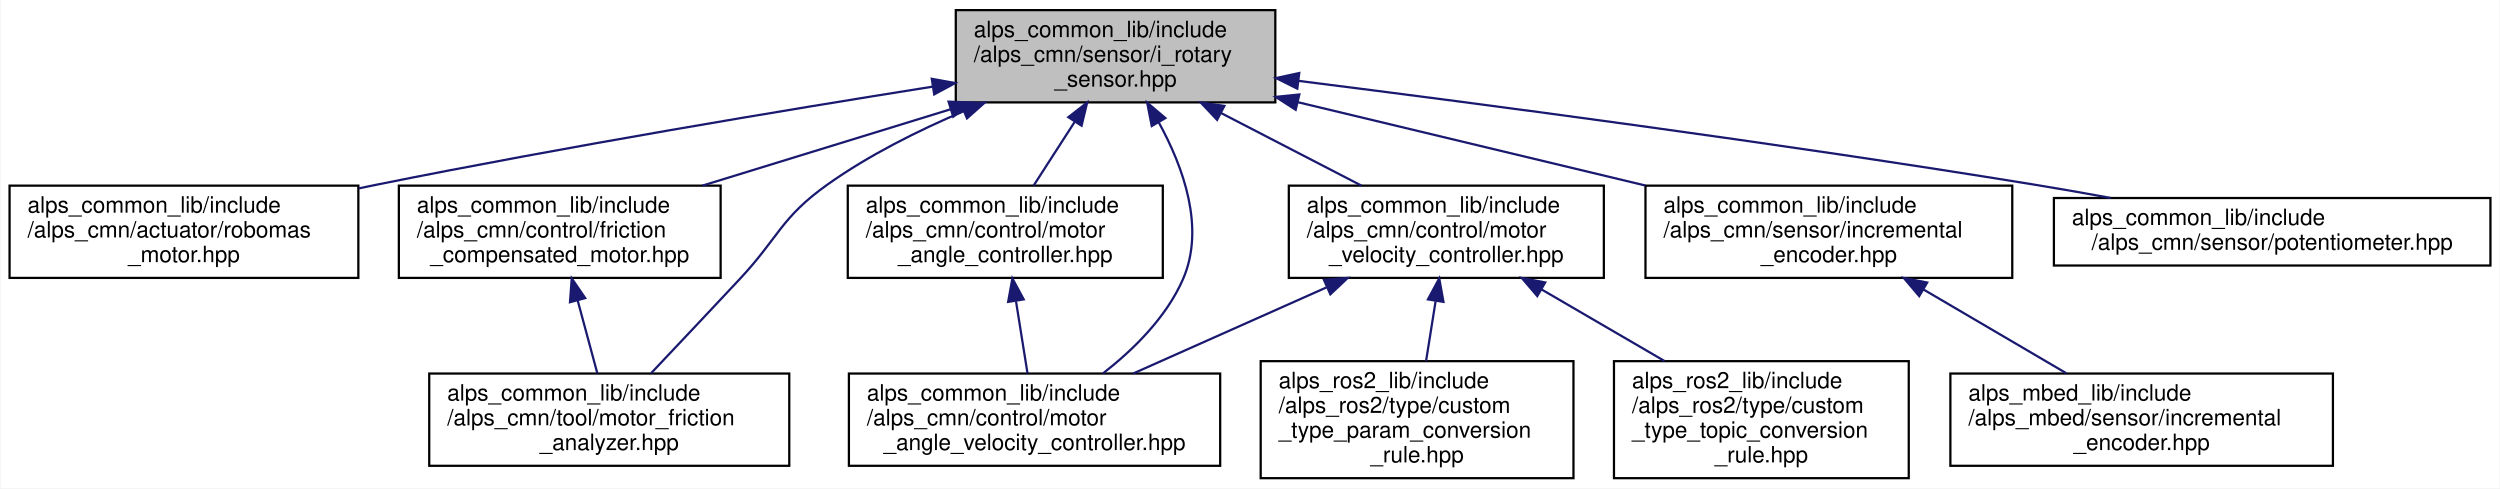
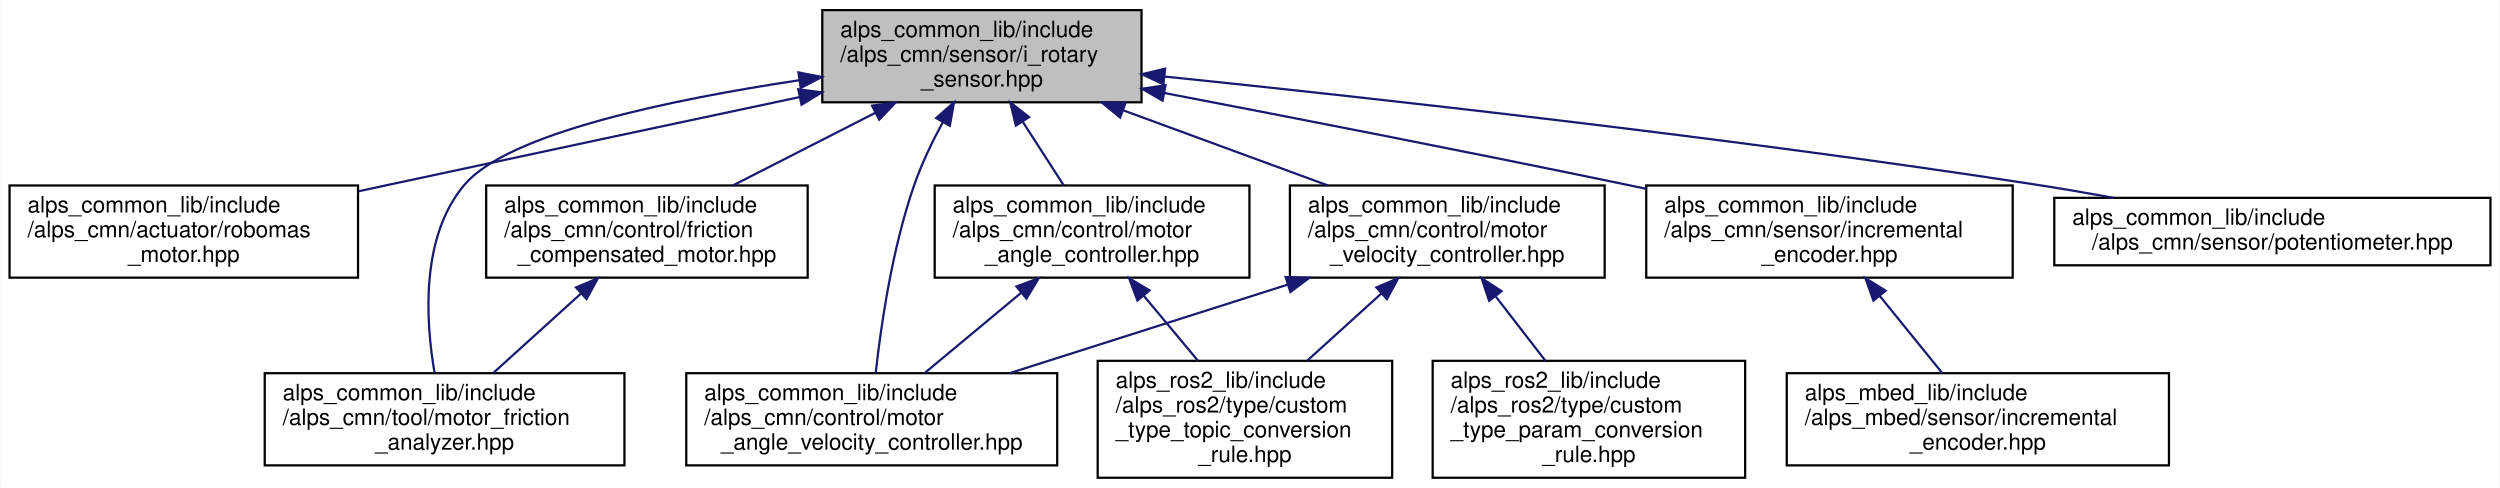
- <svg xmlns="http://www.w3.org/2000/svg" xmlns:xlink="http://www.w3.org/1999/xlink" width="1111pt" height="217pt" viewBox="0.00 0.00 1110.50 217.00">
+ <svg xmlns="http://www.w3.org/2000/svg" xmlns:xlink="http://www.w3.org/1999/xlink" width="1112pt" height="217pt" viewBox="0.00 0.00 1111.50 217.00">
  <g id="graph0" class="graph" transform="scale(1 1) rotate(0) translate(4 213)">
-     <polygon fill="white" stroke="transparent" points="-4,4 -4,-213 1106.5,-213 1106.5,4 -4,4" />
+     <polygon fill="white" stroke="transparent" points="-4,4 -4,-213 1107.5,-213 1107.5,4 -4,4" />
    <g id="node1" class="node">
      <g id="a_node1">
        <a xlink:title=" ">
-           <polygon fill="#bfbfbf" stroke="black" points="420.5,-167.5 420.5,-208.5 562.5,-208.5 562.5,-167.5 420.5,-167.5" />
-           <text text-anchor="start" x="428.5" y="-196.5" font-family="Helvetica,sans-Serif" font-size="10.00">alps_common_lib/include</text>
-           <text text-anchor="start" x="428.5" y="-185.5" font-family="Helvetica,sans-Serif" font-size="10.00">/alps_cmn/sensor/i_rotary</text>
-           <text text-anchor="middle" x="491.5" y="-174.5" font-family="Helvetica,sans-Serif" font-size="10.00">_sensor.hpp</text>
+           <polygon fill="#bfbfbf" stroke="black" points="361.5,-167.5 361.5,-208.5 503.5,-208.5 503.5,-167.5 361.5,-167.5" />
+           <text text-anchor="start" x="369.5" y="-196.5" font-family="Helvetica,sans-Serif" font-size="10.00">alps_common_lib/include</text>
+           <text text-anchor="start" x="369.5" y="-185.5" font-family="Helvetica,sans-Serif" font-size="10.00">/alps_cmn/sensor/i_rotary</text>
+           <text text-anchor="middle" x="432.5" y="-174.5" font-family="Helvetica,sans-Serif" font-size="10.00">_sensor.hpp</text>
        </a>
      </g>
    </g>
    <g id="node2" class="node">
      <g id="a_node2">
        <a xlink:href="robomas__motor_8hpp.html" target="_top" xlink:title="ロボマスモータのライブラリ">
          <polygon fill="white" stroke="black" points="0,-89.5 0,-130.5 155,-130.5 155,-89.5 0,-89.5" />
          <text text-anchor="start" x="8" y="-118.5" font-family="Helvetica,sans-Serif" font-size="10.00">alps_common_lib/include</text>
          <text text-anchor="start" x="8" y="-107.5" font-family="Helvetica,sans-Serif" font-size="10.00">/alps_cmn/actuator/robomas</text>
          <text text-anchor="middle" x="77.5" y="-96.5" font-family="Helvetica,sans-Serif" font-size="10.00">_motor.hpp</text>
        </a>
      </g>
    </g>
    <g id="edge1" class="edge">
-       <path fill="none" stroke="midnightblue" d="M410.25,-174.5C343.72,-163.94 247.26,-147.87 163.5,-131 160.8,-130.46 158.05,-129.89 155.27,-129.3" />
-       <polygon fill="midnightblue" stroke="midnightblue" points="409.83,-177.98 420.25,-176.09 410.92,-171.07 409.83,-177.98" />
+       <path fill="none" stroke="midnightblue" d="M351.48,-169.84C299.47,-158.8 230.49,-144.12 169.5,-131 164.87,-130 160.1,-128.98 155.29,-127.94" />
+       <polygon fill="midnightblue" stroke="midnightblue" points="350.81,-173.28 361.32,-171.93 352.27,-166.43 350.81,-173.28" />
    </g>
    <g id="node3" class="node">
      <g id="a_node3">
        <a xlink:href="friction__compensated__motor_8hpp.html" target="_top" xlink:title="モーターに対して摩擦補償を行うデコレーター">
-           <polygon fill="white" stroke="black" points="173,-89.5 173,-130.5 316,-130.5 316,-89.5 173,-89.5" />
-           <text text-anchor="start" x="181" y="-118.5" font-family="Helvetica,sans-Serif" font-size="10.00">alps_common_lib/include</text>
-           <text text-anchor="start" x="181" y="-107.5" font-family="Helvetica,sans-Serif" font-size="10.00">/alps_cmn/control/friction</text>
-           <text text-anchor="middle" x="244.5" y="-96.5" font-family="Helvetica,sans-Serif" font-size="10.00">_compensated_motor.hpp</text>
+           <polygon fill="white" stroke="black" points="212,-89.5 212,-130.5 355,-130.5 355,-89.5 212,-89.5" />
+           <text text-anchor="start" x="220" y="-118.5" font-family="Helvetica,sans-Serif" font-size="10.00">alps_common_lib/include</text>
+           <text text-anchor="start" x="220" y="-107.5" font-family="Helvetica,sans-Serif" font-size="10.00">/alps_cmn/control/friction</text>
+           <text text-anchor="middle" x="283.5" y="-96.5" font-family="Helvetica,sans-Serif" font-size="10.00">_compensated_motor.hpp</text>
        </a>
      </g>
    </g>
    <g id="edge2" class="edge">
-       <path fill="none" stroke="midnightblue" d="M418.19,-164.44C383.13,-153.66 341.57,-140.87 307.89,-130.51" />
-       <polygon fill="midnightblue" stroke="midnightblue" points="417.3,-167.83 427.89,-167.43 419.36,-161.14 417.3,-167.83" />
+       <path fill="none" stroke="midnightblue" d="M384.99,-162.77C364.57,-152.35 341.01,-140.34 321.74,-130.51" />
+       <polygon fill="midnightblue" stroke="midnightblue" points="383.63,-166 394.13,-167.43 386.81,-159.77 383.63,-166" />
    </g>
    <g id="node4" class="node">
      <g id="a_node4">
        <a xlink:href="motor__friction__analyzer_8hpp.html" target="_top" xlink:title="モーター軸の摩擦力を計測するクラス">
-           <polygon fill="white" stroke="black" points="186.5,-6 186.5,-47 346.5,-47 346.5,-6 186.5,-6" />
-           <text text-anchor="start" x="194.5" y="-35" font-family="Helvetica,sans-Serif" font-size="10.00">alps_common_lib/include</text>
-           <text text-anchor="start" x="194.5" y="-24" font-family="Helvetica,sans-Serif" font-size="10.00">/alps_cmn/tool/motor_friction</text>
-           <text text-anchor="middle" x="266.5" y="-13" font-family="Helvetica,sans-Serif" font-size="10.00">_analyzer.hpp</text>
+           <polygon fill="white" stroke="black" points="113.5,-6 113.5,-47 273.5,-47 273.5,-6 113.5,-6" />
+           <text text-anchor="start" x="121.5" y="-35" font-family="Helvetica,sans-Serif" font-size="10.00">alps_common_lib/include</text>
+           <text text-anchor="start" x="121.5" y="-24" font-family="Helvetica,sans-Serif" font-size="10.00">/alps_cmn/tool/motor_friction</text>
+           <text text-anchor="middle" x="193.5" y="-13" font-family="Helvetica,sans-Serif" font-size="10.00">_analyzer.hpp</text>
+         </a>
+       </g>
+     </g>
+     <g id="edge15" class="edge">
+       <path fill="none" stroke="midnightblue" d="M351.35,-177.32C293.22,-168.59 221.92,-153.62 202.5,-131 182.65,-107.87 185.08,-70.17 189.03,-47.22" />
+       <polygon fill="midnightblue" stroke="midnightblue" points="350.89,-180.79 361.29,-178.77 351.9,-173.86 350.89,-180.79" />
+     </g>
+     <g id="node5" class="node">
+       <g id="a_node5">
+         <a xlink:href="motor__angle__controller_8hpp.html" target="_top" xlink:title=" ">
+           <polygon fill="white" stroke="black" points="411.5,-89.5 411.5,-130.5 551.5,-130.5 551.5,-89.5 411.5,-89.5" />
+           <text text-anchor="start" x="419.5" y="-118.5" font-family="Helvetica,sans-Serif" font-size="10.00">alps_common_lib/include</text>
+           <text text-anchor="start" x="419.5" y="-107.5" font-family="Helvetica,sans-Serif" font-size="10.00">/alps_cmn/control/motor</text>
+           <text text-anchor="middle" x="481.5" y="-96.5" font-family="Helvetica,sans-Serif" font-size="10.00">_angle_controller.hpp</text>
+         </a>
+       </g>
+     </g>
+     <g id="edge4" class="edge">
+       <path fill="none" stroke="midnightblue" d="M450.71,-158.76C456.77,-149.35 463.39,-139.1 468.92,-130.51" />
+       <polygon fill="midnightblue" stroke="midnightblue" points="447.6,-157.13 445.12,-167.43 453.48,-160.92 447.6,-157.13" />
+     </g>
+     <g id="node6" class="node">
+       <g id="a_node6">
+         <a xlink:href="motor__angle__velocity__controller_8hpp.html" target="_top" xlink:title=" ">
+           <polygon fill="white" stroke="black" points="301,-6 301,-47 466,-47 466,-6 301,-6" />
+           <text text-anchor="start" x="309" y="-35" font-family="Helvetica,sans-Serif" font-size="10.00">alps_common_lib/include</text>
+           <text text-anchor="start" x="309" y="-24" font-family="Helvetica,sans-Serif" font-size="10.00">/alps_cmn/control/motor</text>
+           <text text-anchor="middle" x="383.5" y="-13" font-family="Helvetica,sans-Serif" font-size="10.00">_angle_velocity_controller.hpp</text>
+         </a>
+       </g>
+     </g>
+     <g id="edge7" class="edge">
+       <path fill="none" stroke="midnightblue" d="M415.09,-158.6C410.42,-149.98 405.76,-140.33 402.5,-131 392.6,-102.72 387.59,-68.2 385.26,-47.04" />
+       <polygon fill="midnightblue" stroke="midnightblue" points="412.14,-160.49 420.1,-167.47 418.23,-157.04 412.14,-160.49" />
+     </g>
+     <g id="node8" class="node">
+       <g id="a_node8">
+         <a xlink:href="motor__velocity__controller_8hpp.html" target="_top" xlink:title=" ">
+           <polygon fill="white" stroke="black" points="569.5,-89.5 569.5,-130.5 709.5,-130.5 709.5,-89.5 569.5,-89.5" />
+           <text text-anchor="start" x="577.5" y="-118.5" font-family="Helvetica,sans-Serif" font-size="10.00">alps_common_lib/include</text>
+           <text text-anchor="start" x="577.5" y="-107.5" font-family="Helvetica,sans-Serif" font-size="10.00">/alps_cmn/control/motor</text>
+           <text text-anchor="middle" x="639.5" y="-96.5" font-family="Helvetica,sans-Serif" font-size="10.00">_velocity_controller.hpp</text>
+         </a>
+       </g>
+     </g>
+     <g id="edge8" class="edge">
+       <path fill="none" stroke="midnightblue" d="M495.45,-163.89C524.51,-153.22 558.63,-140.69 586.37,-130.51" />
+       <polygon fill="midnightblue" stroke="midnightblue" points="493.99,-160.7 485.81,-167.43 496.4,-167.27 493.99,-160.7" />
+     </g>
+     <g id="node10" class="node">
+       <g id="a_node10">
+         <a xlink:href="alps__common__lib_2include_2alps__cmn_2sensor_2incremental__encoder_8hpp.html" target="_top" xlink:title=" ">
+           <polygon fill="white" stroke="black" points="728,-89.5 728,-130.5 891,-130.5 891,-89.5 728,-89.5" />
+           <text text-anchor="start" x="736" y="-118.5" font-family="Helvetica,sans-Serif" font-size="10.00">alps_common_lib/include</text>
+           <text text-anchor="start" x="736" y="-107.5" font-family="Helvetica,sans-Serif" font-size="10.00">/alps_cmn/sensor/incremental</text>
+           <text text-anchor="middle" x="809.5" y="-96.5" font-family="Helvetica,sans-Serif" font-size="10.00">_encoder.hpp</text>
+         </a>
+       </g>
+     </g>
+     <g id="edge12" class="edge">
+       <path fill="none" stroke="midnightblue" d="M513.78,-171.6C571.08,-160.62 649.57,-145.32 718.5,-131 721.51,-130.37 724.57,-129.73 727.67,-129.08" />
+       <polygon fill="midnightblue" stroke="midnightblue" points="512.86,-168.21 503.7,-173.53 514.18,-175.09 512.86,-168.21" />
+     </g>
+     <g id="node12" class="node">
+       <g id="a_node12">
+         <a xlink:href="potentiometer_8hpp.html" target="_top" xlink:title="ポテンショメータのクラス">
+           <polygon fill="white" stroke="black" points="909.5,-95 909.5,-125 1103.5,-125 1103.5,-95 909.5,-95" />
+           <text text-anchor="start" x="917.5" y="-113" font-family="Helvetica,sans-Serif" font-size="10.00">alps_common_lib/include</text>
+           <text text-anchor="middle" x="1006.5" y="-102" font-family="Helvetica,sans-Serif" font-size="10.00">/alps_cmn/sensor/potentiometer.hpp</text>
        </a>
      </g>
    </g>
    <g id="edge14" class="edge">
-       <path fill="none" stroke="midnightblue" d="M424.14,-163.63C403.72,-154.97 381.85,-144.03 363.5,-131 342.73,-116.25 341.91,-107.6 324.5,-89 311.36,-74.96 296.48,-59.19 285.08,-47.13" />
-       <polygon fill="midnightblue" stroke="midnightblue" points="422.82,-166.87 433.4,-167.44 425.48,-160.4 422.82,-166.87" />
+       <path fill="none" stroke="midnightblue" d="M513.62,-178.97C607.13,-169.33 765.31,-151.82 900.5,-131 911.98,-129.23 924.11,-127.15 935.91,-125" />
+       <polygon fill="midnightblue" stroke="midnightblue" points="513.25,-175.49 503.66,-179.99 513.97,-182.45 513.25,-175.49" />
    </g>
-     <g id="node5" class="node">
-       <g id="a_node5">
-         <a xlink:href="motor__angle__controller_8hpp.html" target="_top" xlink:title=" ">
-           <polygon fill="white" stroke="black" points="372.5,-89.5 372.5,-130.5 512.5,-130.5 512.5,-89.5 372.5,-89.5" />
-           <text text-anchor="start" x="380.5" y="-118.5" font-family="Helvetica,sans-Serif" font-size="10.00">alps_common_lib/include</text>
-           <text text-anchor="start" x="380.5" y="-107.5" font-family="Helvetica,sans-Serif" font-size="10.00">/alps_cmn/control/motor</text>
-           <text text-anchor="middle" x="442.5" y="-96.5" font-family="Helvetica,sans-Serif" font-size="10.00">_angle_controller.hpp</text>
-         </a>
-       </g>
+     <g id="edge3" class="edge">
+       <path fill="none" stroke="midnightblue" d="M254.09,-82.36C241.38,-70.85 226.77,-57.63 215.09,-47.05" />
+       <polygon fill="midnightblue" stroke="midnightblue" points="251.95,-85.15 261.71,-89.27 256.65,-79.96 251.95,-85.15" />
    </g>
-     <g id="edge4" class="edge">
-       <path fill="none" stroke="midnightblue" d="M473.29,-158.76C467.23,-149.35 460.61,-139.1 455.08,-130.51" />
-       <polygon fill="midnightblue" stroke="midnightblue" points="470.52,-160.92 478.88,-167.43 476.4,-157.13 470.52,-160.92" />
+     <g id="edge5" class="edge">
+       <path fill="none" stroke="midnightblue" d="M449.86,-82.69C435.93,-71.1 419.85,-57.73 407,-47.05" />
+       <polygon fill="midnightblue" stroke="midnightblue" points="447.85,-85.57 457.78,-89.27 452.33,-80.19 447.85,-85.57" />
    </g>
-     <g id="node6" class="node">
-       <g id="a_node6">
-         <a xlink:href="motor__angle__velocity__controller_8hpp.html" target="_top" xlink:title=" ">
-           <polygon fill="white" stroke="black" points="373,-6 373,-47 538,-47 538,-6 373,-6" />
-           <text text-anchor="start" x="381" y="-35" font-family="Helvetica,sans-Serif" font-size="10.00">alps_common_lib/include</text>
-           <text text-anchor="start" x="381" y="-24" font-family="Helvetica,sans-Serif" font-size="10.00">/alps_cmn/control/motor</text>
-           <text text-anchor="middle" x="455.5" y="-13" font-family="Helvetica,sans-Serif" font-size="10.00">_angle_velocity_controller.hpp</text>
+     <g id="node7" class="node">
+       <g id="a_node7">
+         <a xlink:href="custom__type__topic__conversion__rule_8hpp.html" target="_top" xlink:title=" ">
+           <polygon fill="white" stroke="black" points="484,-0.5 484,-52.5 615,-52.5 615,-0.5 484,-0.5" />
+           <text text-anchor="start" x="492" y="-40.5" font-family="Helvetica,sans-Serif" font-size="10.00">alps_ros2_lib/include</text>
+           <text text-anchor="start" x="492" y="-29.5" font-family="Helvetica,sans-Serif" font-size="10.00">/alps_ros2/type/custom</text>
+           <text text-anchor="start" x="492" y="-18.5" font-family="Helvetica,sans-Serif" font-size="10.00">_type_topic_conversion</text>
+           <text text-anchor="middle" x="549.5" y="-7.5" font-family="Helvetica,sans-Serif" font-size="10.00">_rule.hpp</text>
        </a>
      </g>
    </g>
    <g id="edge6" class="edge">
-       <path fill="none" stroke="midnightblue" d="M510.76,-158.51C521.68,-138.62 531.37,-111.68 521.5,-89 514.13,-72.05 499.53,-57.66 485.93,-47.07" />
-       <polygon fill="midnightblue" stroke="midnightblue" points="507.59,-156.99 505.55,-167.38 513.63,-160.53 507.59,-156.99" />
+       <path fill="none" stroke="midnightblue" d="M504.53,-81.4C512.31,-72.08 520.94,-61.73 528.55,-52.61" />
+       <polygon fill="midnightblue" stroke="midnightblue" points="501.68,-79.35 497.96,-89.27 507.05,-83.84 501.68,-79.35" />
    </g>
-     <g id="node7" class="node">
-       <g id="a_node7">
-         <a xlink:href="motor__velocity__controller_8hpp.html" target="_top" xlink:title=" ">
-           <polygon fill="white" stroke="black" points="568.5,-89.5 568.5,-130.5 708.5,-130.5 708.5,-89.5 568.5,-89.5" />
-           <text text-anchor="start" x="576.5" y="-118.5" font-family="Helvetica,sans-Serif" font-size="10.00">alps_common_lib/include</text>
-           <text text-anchor="start" x="576.5" y="-107.5" font-family="Helvetica,sans-Serif" font-size="10.00">/alps_cmn/control/motor</text>
-           <text text-anchor="middle" x="638.5" y="-96.5" font-family="Helvetica,sans-Serif" font-size="10.00">_velocity_controller.hpp</text>
+     <g id="edge9" class="edge">
+       <path fill="none" stroke="midnightblue" d="M568.5,-86.4C529.65,-74.03 481.98,-58.85 444.76,-47" />
+       <polygon fill="midnightblue" stroke="midnightblue" points="567.59,-89.78 578.18,-89.48 569.71,-83.11 567.59,-89.78" />
+     </g>
+     <g id="edge11" class="edge">
+       <path fill="none" stroke="midnightblue" d="M610.26,-82.52C599.65,-72.92 587.7,-62.09 577.23,-52.61" />
+       <polygon fill="midnightblue" stroke="midnightblue" points="607.95,-85.15 617.71,-89.27 612.65,-79.96 607.95,-85.15" />
+     </g>
+     <g id="node9" class="node">
+       <g id="a_node9">
+         <a xlink:href="custom__type__param__conversion__rule_8hpp.html" target="_top" xlink:title=" ">
+           <polygon fill="white" stroke="black" points="633,-0.5 633,-52.5 772,-52.5 772,-0.5 633,-0.5" />
+           <text text-anchor="start" x="641" y="-40.5" font-family="Helvetica,sans-Serif" font-size="10.00">alps_ros2_lib/include</text>
+           <text text-anchor="start" x="641" y="-29.5" font-family="Helvetica,sans-Serif" font-size="10.00">/alps_ros2/type/custom</text>
+           <text text-anchor="start" x="641" y="-18.5" font-family="Helvetica,sans-Serif" font-size="10.00">_type_param_conversion</text>
+           <text text-anchor="middle" x="702.5" y="-7.5" font-family="Helvetica,sans-Serif" font-size="10.00">_rule.hpp</text>
        </a>
      </g>
    </g>
-     <g id="edge7" class="edge">
-       <path fill="none" stroke="midnightblue" d="M538.37,-162.77C558.52,-152.35 581.76,-140.34 600.77,-130.51" />
-       <polygon fill="midnightblue" stroke="midnightblue" points="536.63,-159.73 529.36,-167.43 539.85,-165.94 536.63,-159.73" />
+     <g id="edge10" class="edge">
+       <path fill="none" stroke="midnightblue" d="M661.05,-81.12C668.2,-71.87 676.11,-61.63 683.09,-52.61" />
+       <polygon fill="midnightblue" stroke="midnightblue" points="658.1,-79.22 654.75,-89.27 663.64,-83.5 658.1,-79.22" />
    </g>
-     <g id="node10" class="node">
-       <g id="a_node10">
-         <a xlink:href="alps__common__lib_2include_2alps__cmn_2sensor_2incremental__encoder_8hpp.html" target="_top" xlink:title=" ">
-           <polygon fill="white" stroke="black" points="727,-89.5 727,-130.5 890,-130.5 890,-89.5 727,-89.5" />
-           <text text-anchor="start" x="735" y="-118.5" font-family="Helvetica,sans-Serif" font-size="10.00">alps_common_lib/include</text>
-           <text text-anchor="start" x="735" y="-107.5" font-family="Helvetica,sans-Serif" font-size="10.00">/alps_cmn/sensor/incremental</text>
-           <text text-anchor="middle" x="808.5" y="-96.5" font-family="Helvetica,sans-Serif" font-size="10.00">_encoder.hpp</text>
-         </a>
-       </g>
-     </g>
-     <g id="edge11" class="edge">
-       <path fill="none" stroke="midnightblue" d="M572.55,-167.57C619.92,-156.21 679.52,-141.92 726.97,-130.55" />
-       <polygon fill="midnightblue" stroke="midnightblue" points="571.55,-164.21 562.64,-169.94 573.18,-171.02 571.55,-164.21" />
-     </g>
-     <g id="node12" class="node">
-       <g id="a_node12">
-         <a xlink:href="potentiometer_8hpp.html" target="_top" xlink:title="ポテンショメータのクラス">
-           <polygon fill="white" stroke="black" points="908.5,-95 908.5,-125 1102.5,-125 1102.5,-95 908.5,-95" />
-           <text text-anchor="start" x="916.5" y="-113" font-family="Helvetica,sans-Serif" font-size="10.00">alps_common_lib/include</text>
-           <text text-anchor="middle" x="1005.5" y="-102" font-family="Helvetica,sans-Serif" font-size="10.00">/alps_cmn/sensor/potentiometer.hpp</text>
+     <g id="node11" class="node">
+       <g id="a_node11">
+         <a xlink:href="alps__mbed__lib_2include_2alps__mbed_2sensor_2incremental__encoder_8hpp.html" target="_top" xlink:title=" ">
+           <polygon fill="white" stroke="black" points="790.5,-6 790.5,-47 960.5,-47 960.5,-6 790.5,-6" />
+           <text text-anchor="start" x="798.5" y="-35" font-family="Helvetica,sans-Serif" font-size="10.00">alps_mbed_lib/include</text>
+           <text text-anchor="start" x="798.5" y="-24" font-family="Helvetica,sans-Serif" font-size="10.00">/alps_mbed/sensor/incremental</text>
+           <text text-anchor="middle" x="875.5" y="-13" font-family="Helvetica,sans-Serif" font-size="10.00">_encoder.hpp</text>
        </a>
      </g>
    </g>
    <g id="edge13" class="edge">
-       <path fill="none" stroke="midnightblue" d="M572.85,-177.05C655.32,-166.68 786.54,-149.4 899.5,-131 910.59,-129.19 922.3,-127.14 933.74,-125.04" />
-       <polygon fill="midnightblue" stroke="midnightblue" points="572.27,-173.6 562.79,-178.31 573.14,-180.54 572.27,-173.6" />
-     </g>
-     <g id="edge3" class="edge">
-       <path fill="none" stroke="midnightblue" d="M252.49,-79.4C255.4,-68.63 258.61,-56.73 261.22,-47.05" />
-       <polygon fill="midnightblue" stroke="midnightblue" points="249.05,-78.7 249.83,-89.27 255.81,-80.53 249.05,-78.7" />
-     </g>
-     <g id="edge5" class="edge">
-       <path fill="none" stroke="midnightblue" d="M447.27,-79.06C448.98,-68.38 450.85,-56.63 452.38,-47.05" />
-       <polygon fill="midnightblue" stroke="midnightblue" points="443.77,-78.84 445.65,-89.27 450.68,-79.95 443.77,-78.84" />
-     </g>
-     <g id="edge8" class="edge">
-       <path fill="none" stroke="midnightblue" d="M585.26,-85.29C557.96,-73.13 525.11,-58.5 499.29,-47" />
-       <polygon fill="midnightblue" stroke="midnightblue" points="584.11,-88.61 594.67,-89.48 586.96,-82.21 584.11,-88.61" />
-     </g>
-     <g id="node8" class="node">
-       <g id="a_node8">
-         <a xlink:href="custom__type__param__conversion__rule_8hpp.html" target="_top" xlink:title=" ">
-           <polygon fill="white" stroke="black" points="556,-0.5 556,-52.5 695,-52.5 695,-0.5 556,-0.5" />
-           <text text-anchor="start" x="564" y="-40.5" font-family="Helvetica,sans-Serif" font-size="10.00">alps_ros2_lib/include</text>
-           <text text-anchor="start" x="564" y="-29.5" font-family="Helvetica,sans-Serif" font-size="10.00">/alps_ros2/type/custom</text>
-           <text text-anchor="start" x="564" y="-18.5" font-family="Helvetica,sans-Serif" font-size="10.00">_type_param_conversion</text>
-           <text text-anchor="middle" x="625.5" y="-7.5" font-family="Helvetica,sans-Serif" font-size="10.00">_rule.hpp</text>
-         </a>
-       </g>
-     </g>
-     <g id="edge9" class="edge">
-       <path fill="none" stroke="midnightblue" d="M633.73,-79.12C632.34,-70.41 630.84,-60.99 629.5,-52.61" />
-       <polygon fill="midnightblue" stroke="midnightblue" points="630.32,-79.95 635.35,-89.27 637.23,-78.84 630.32,-79.95" />
-     </g>
-     <g id="node9" class="node">
-       <g id="a_node9">
-         <a xlink:href="custom__type__topic__conversion__rule_8hpp.html" target="_top" xlink:title=" ">
-           <polygon fill="white" stroke="black" points="713,-0.5 713,-52.5 844,-52.5 844,-0.5 713,-0.5" />
-           <text text-anchor="start" x="721" y="-40.5" font-family="Helvetica,sans-Serif" font-size="10.00">alps_ros2_lib/include</text>
-           <text text-anchor="start" x="721" y="-29.5" font-family="Helvetica,sans-Serif" font-size="10.00">/alps_ros2/type/custom</text>
-           <text text-anchor="start" x="721" y="-18.5" font-family="Helvetica,sans-Serif" font-size="10.00">_type_topic_conversion</text>
-           <text text-anchor="middle" x="778.5" y="-7.5" font-family="Helvetica,sans-Serif" font-size="10.00">_rule.hpp</text>
-         </a>
-       </g>
-     </g>
-     <g id="edge10" class="edge">
-       <path fill="none" stroke="midnightblue" d="M680.8,-84.38C698.09,-74.31 718.06,-62.69 735.42,-52.58" />
-       <polygon fill="midnightblue" stroke="midnightblue" points="678.91,-81.42 672.03,-89.48 682.44,-87.47 678.91,-81.42" />
-     </g>
-     <g id="node11" class="node">
-       <g id="a_node11">
-         <a xlink:href="alps__mbed__lib_2include_2alps__mbed_2sensor_2incremental__encoder_8hpp.html" target="_top" xlink:title=" ">
-           <polygon fill="white" stroke="black" points="862.5,-6 862.5,-47 1032.5,-47 1032.5,-6 862.5,-6" />
-           <text text-anchor="start" x="870.5" y="-35" font-family="Helvetica,sans-Serif" font-size="10.00">alps_mbed_lib/include</text>
-           <text text-anchor="start" x="870.5" y="-24" font-family="Helvetica,sans-Serif" font-size="10.00">/alps_mbed/sensor/incremental</text>
-           <text text-anchor="middle" x="947.5" y="-13" font-family="Helvetica,sans-Serif" font-size="10.00">_encoder.hpp</text>
-         </a>
-       </g>
-     </g>
-     <g id="edge12" class="edge">
-       <path fill="none" stroke="midnightblue" d="M850.54,-84.35C870.87,-72.43 894.93,-58.32 914,-47.14" />
-       <polygon fill="midnightblue" stroke="midnightblue" points="848.65,-81.4 841.79,-89.48 852.19,-87.44 848.65,-81.4" />
+       <path fill="none" stroke="midnightblue" d="M831.86,-81.38C841,-70.11 851.34,-57.33 859.67,-47.05" />
+       <polygon fill="midnightblue" stroke="midnightblue" points="829.05,-79.3 825.48,-89.27 834.49,-83.7 829.05,-79.3" />
    </g>
  </g>
</svg>
